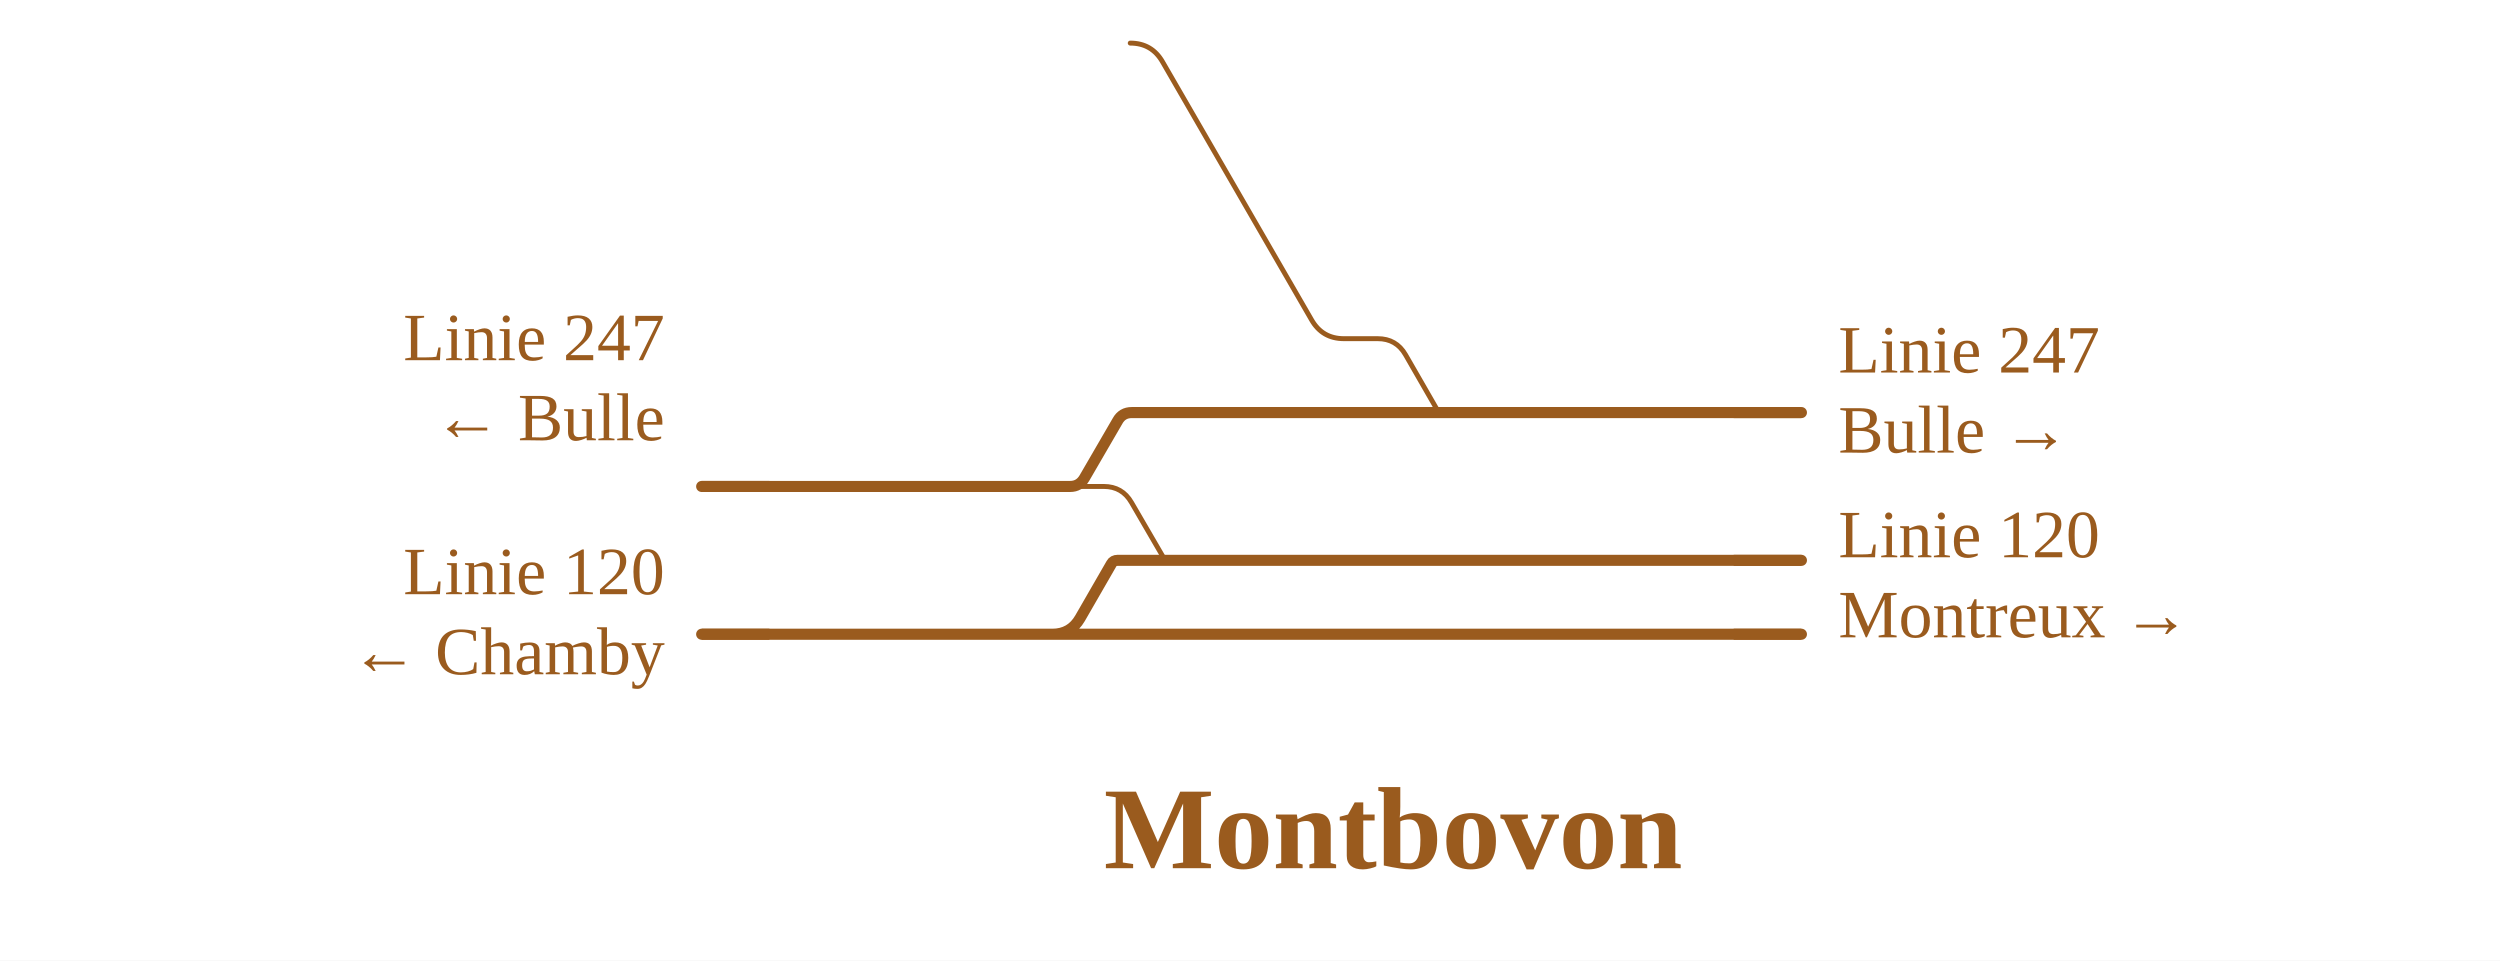
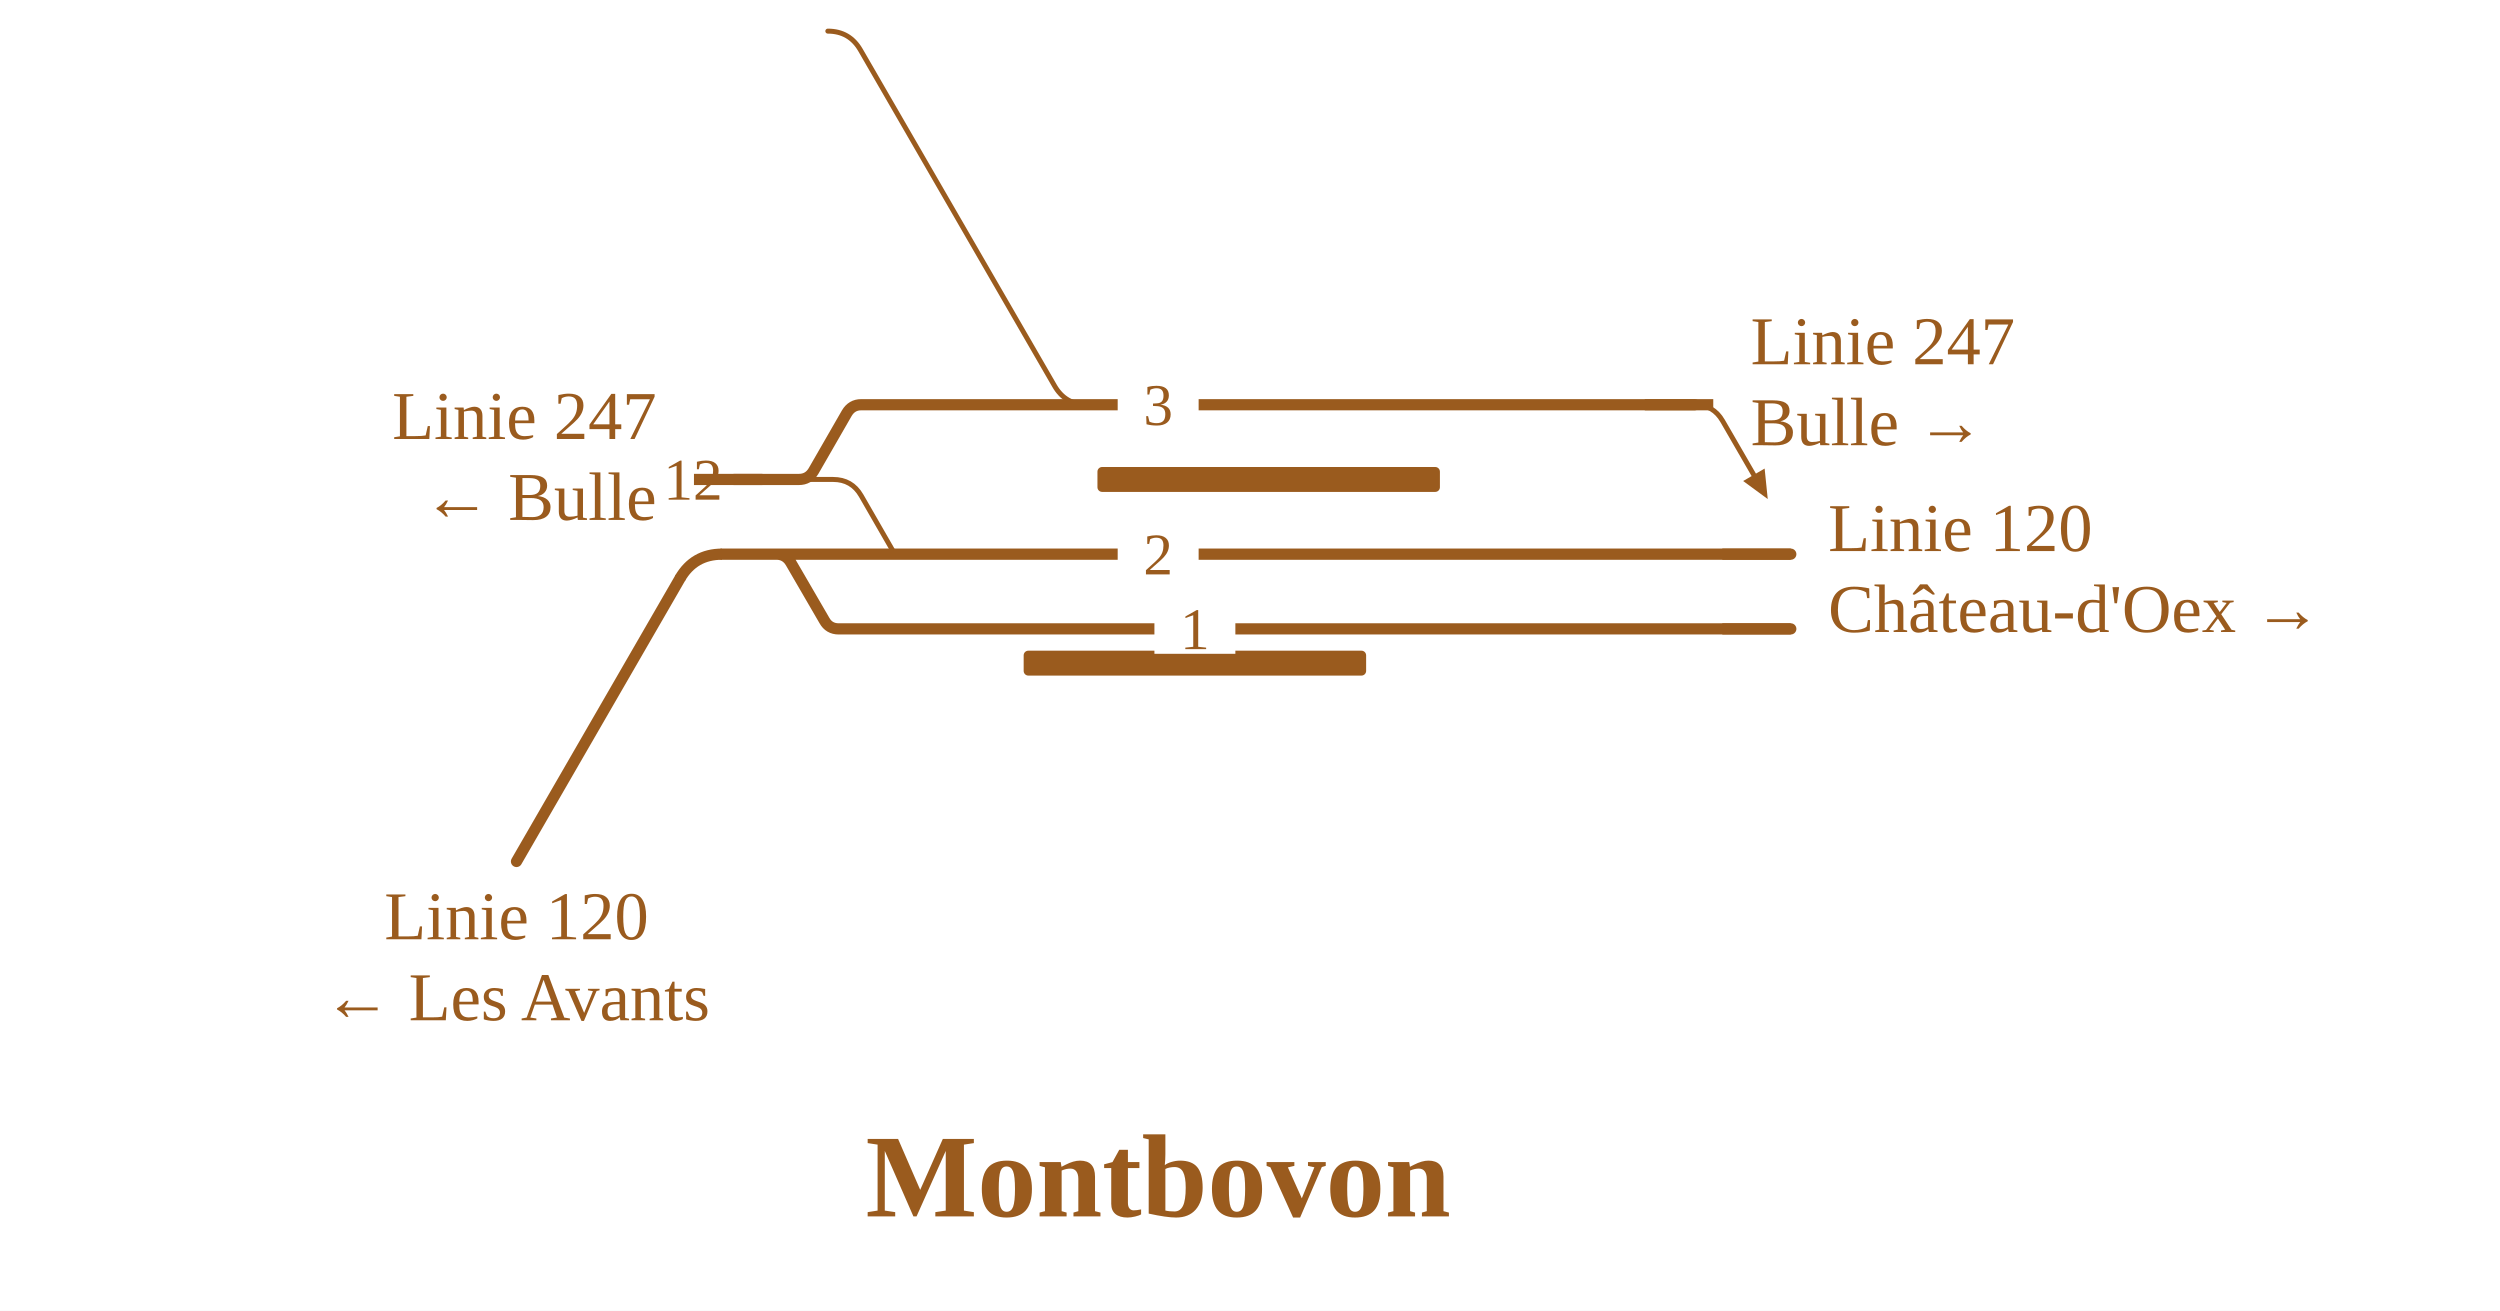
- <svg xmlns="http://www.w3.org/2000/svg" viewBox="0 0 812 312" width="812" height="312" font-family="Fira Sans, Source Sans 3, Helvetica, Arial, sans-serif">
-   <rect width="100%" height="100%" fill="#fff" />
+ <svg xmlns="http://www.w3.org/2000/svg" viewBox="0 -20 803 421" width="803" height="421" font-family="Fira Sans, Source Sans 3, Helvetica, Arial, sans-serif">
+   <rect y="-20" width="100%" height="100%" fill="#fff" />
  <g fill="none" stroke-linecap="round" stroke-linejoin="round">
-     <path d="M367.1,14.0H367.1Q374.1,14.0 377.6,20.1L426.0,103.9Q429.5,110.0 436.5,110.0H436.5 M347.6,158.0H358.5M358.5,158.0Q364.5,158.0 367.5,163.2L377.9,181.1Q378.4,182.0 379.4,182.0H379.4 M436.5,110.0H447.5M447.5,110.0Q453.5,110.0 456.5,115.2L466.8,133.1Q467.3,134.0 468.4,134.0H468.4" stroke="#9a5b1e" stroke-width="1.6" />
-     <path d="M227.9,206.0H346.5 M341.8,206.0Q347.8,206.0 350.8,200.8L361.0,183.1Q361.6,182.0 363.0,182.0H363.0M363.0,182.0H379.4 M379.4,182.0H585.1 M227.9,158.0H333.6 M347.6,158.0H347.6Q350.6,158.0 352.2,155.3L363.0,136.7Q364.5,134.0 367.6,134.0H367.6M367.6,134.0H468.4 M468.4,134.0H585.1 M346.5,206.0H585.1 M333.6,158.0L347.6,158.0" stroke="#9a5b1e" stroke-width="3.6" />
+     <path d="M265.9,-10.0H265.9Q272.9,-10.0 276.4,-3.9L338.7,103.9Q342.2,110.0 349.2,110.0H349.2 M256.6,134.0H267.6M267.6,134.0Q273.6,134.0 276.6,139.2L286.9,157.1Q287.5,158.0 288.5,158.0H288.5 M544.3,110.0Q550.3,110.0 553.3,115.2L563.3,132.5" stroke="#9a5b1e" stroke-width="1.6" />
+     <path d="M231.9,158.0L249.4,158.0 M249.4,158.0H288.5 M288.5,158.0H575.2 M222.9,134.0H242.6 M256.6,134.0H256.6Q259.7,134.0 261.3,131.3L272.0,112.7Q273.6,110.0 276.6,110.0H276.6M276.6,110.0H349.2 M349.2,110.0H487.7 M249.4,158.0H249.4Q252.4,158.0 254.0,160.7L264.8,179.3Q266.3,182.0 269.4,182.0H269.4M269.4,182.0H575.2 M487.7,110.0H544.3 M242.6,134.0L256.6,134.0" stroke="#9a5b1e" stroke-width="3.6" />
  </g>
-   <path d="M249.9,206.0H227.9" stroke="#9a5b1e" stroke-width="3.6" fill="none" />
-   <path d="M563.1,182.0H585.1" stroke="#9a5b1e" stroke-width="3.6" fill="none" />
-   <path d="M249.9,158.0H227.9" stroke="#9a5b1e" stroke-width="3.6" fill="none" />
-   <path d="M563.1,134.0H585.1" stroke="#9a5b1e" stroke-width="3.6" fill="none" />
-   <path d="M563.1,206.0H585.1" stroke="#9a5b1e" stroke-width="3.6" fill="none" />
-   <text x="215.9" y="193.0" font-size="22" text-anchor="end" fill="#9a5b1e">Linie 120</text>
-   <text x="215.9" y="219.0" font-size="22" text-anchor="end" fill="#9a5b1e">← Chamby</text>
-   <text x="597.1" y="181.0" font-size="22" text-anchor="start" fill="#9a5b1e">Linie 120</text>
-   <text x="597.1" y="207.0" font-size="22" text-anchor="start" fill="#9a5b1e">Montreux →</text>
-   <text x="215.9" y="117.0" font-size="22" text-anchor="end" fill="#9a5b1e">Linie 247</text>
-   <text x="215.9" y="143.0" font-size="22" text-anchor="end" fill="#9a5b1e">← Bulle</text>
-   <text x="597.1" y="121.0" font-size="22" text-anchor="start" fill="#9a5b1e">Linie 247</text>
-   <text x="597.1" y="147.0" font-size="22" text-anchor="start" fill="#9a5b1e">Bulle →</text>
-   <text x="452.5" y="282.0" font-size="38" font-weight="700" text-anchor="middle" fill="#9a5b1e">Montbovon</text>
+   <rect x="352.5" y="130.0" width="110.0" height="8" rx="1.5" fill="#9a5b1e" />
+   <rect x="328.8" y="189.0" width="110.0" height="8" rx="1.5" fill="#9a5b1e" />
+   <path d="M567.8,140.3L559.9,134.5L566.8,130.5Z" fill="#9a5b1e" />
+   <rect x="359.0" y="150.0" width="26" height="16" fill="#fff" />
+   <text x="372.0" y="164.5" font-size="19" text-anchor="middle" fill="#9a5b1e">2</text>
+   <rect x="209.6" y="126.0" width="26" height="16" fill="#fff" />
+   <text x="222.6" y="140.5" font-size="19" text-anchor="middle" fill="#9a5b1e">12</text>
+   <rect x="359.0" y="102.0" width="26" height="16" fill="#fff" />
+   <text x="372.0" y="116.5" font-size="19" text-anchor="middle" fill="#9a5b1e">3</text>
+   <rect x="370.8" y="174.0" width="26" height="16" fill="#fff" />
+   <text x="383.8" y="188.5" font-size="19" text-anchor="middle" fill="#9a5b1e">1</text>
+   <path d="M553.2,158.0H575.2" stroke="#9a5b1e" stroke-width="3.6" fill="none" />
+   <path d="M244.9,134.0H222.9" stroke="#9a5b1e" stroke-width="3.6" fill="none" />
+   <path d="M553.2,182.0H575.2" stroke="#9a5b1e" stroke-width="3.6" fill="none" />
+   <path d="M528.3,110.0H550.3" stroke="#9a5b1e" stroke-width="3.6" fill="none" />
+   <path d="M231.9,158.0Q222.9,158.0 218.4,165.8" stroke="#9a5b1e" stroke-width="3.6" fill="none" />
+   <path d="M218.4,165.8L218.4,165.8L165.9,256.7" stroke="#9a5b1e" stroke-width="3.6" stroke-linecap="round" fill="none" />
+   <text x="587.2" y="157.0" font-size="22" text-anchor="start" fill="#9a5b1e">Linie 120</text>
+   <text x="587.2" y="183.0" font-size="22" text-anchor="start" fill="#9a5b1e">Château-d'Oex →</text>
+   <text x="210.9" y="121.0" font-size="22" text-anchor="end" fill="#9a5b1e">Linie 247</text>
+   <text x="210.9" y="147.0" font-size="22" text-anchor="end" fill="#9a5b1e">← Bulle</text>
+   <text x="562.3" y="97.0" font-size="22" text-anchor="start" fill="#9a5b1e">Linie 247</text>
+   <text x="562.3" y="123.0" font-size="22" text-anchor="start" fill="#9a5b1e">Bulle →</text>
+   <text x="165.9" y="281.7" font-size="22" text-anchor="middle" fill="#9a5b1e">Linie 120</text>
+   <text x="165.9" y="307.7" font-size="22" text-anchor="middle" fill="#9a5b1e">← Les Avants</text>
+   <text x="372.0" y="370.7" font-size="38" font-weight="700" text-anchor="middle" fill="#9a5b1e">Montbovon</text>
</svg>
